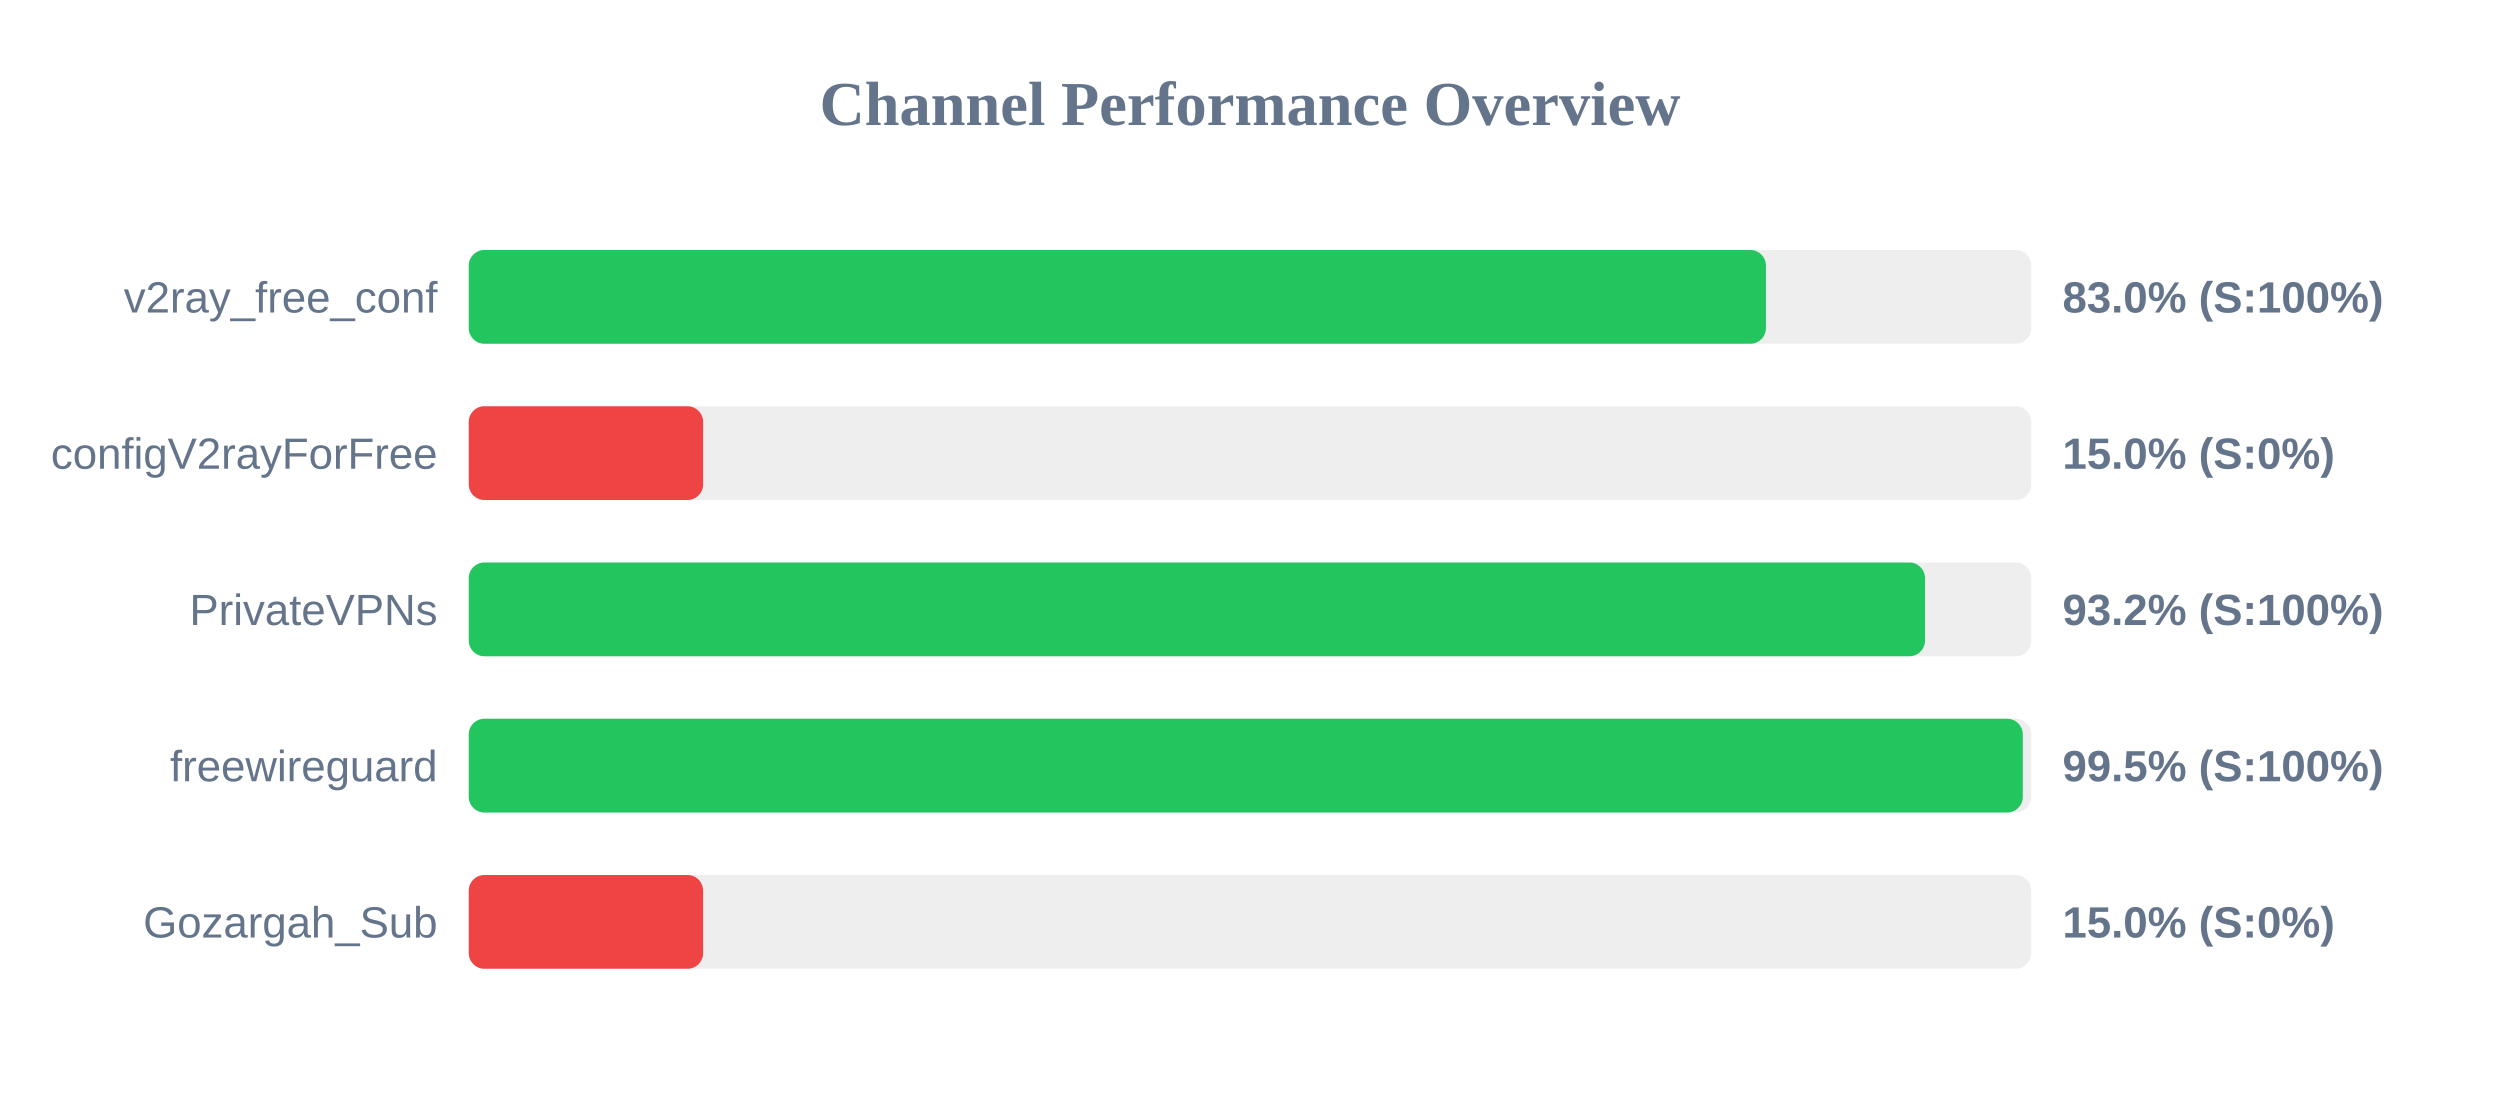
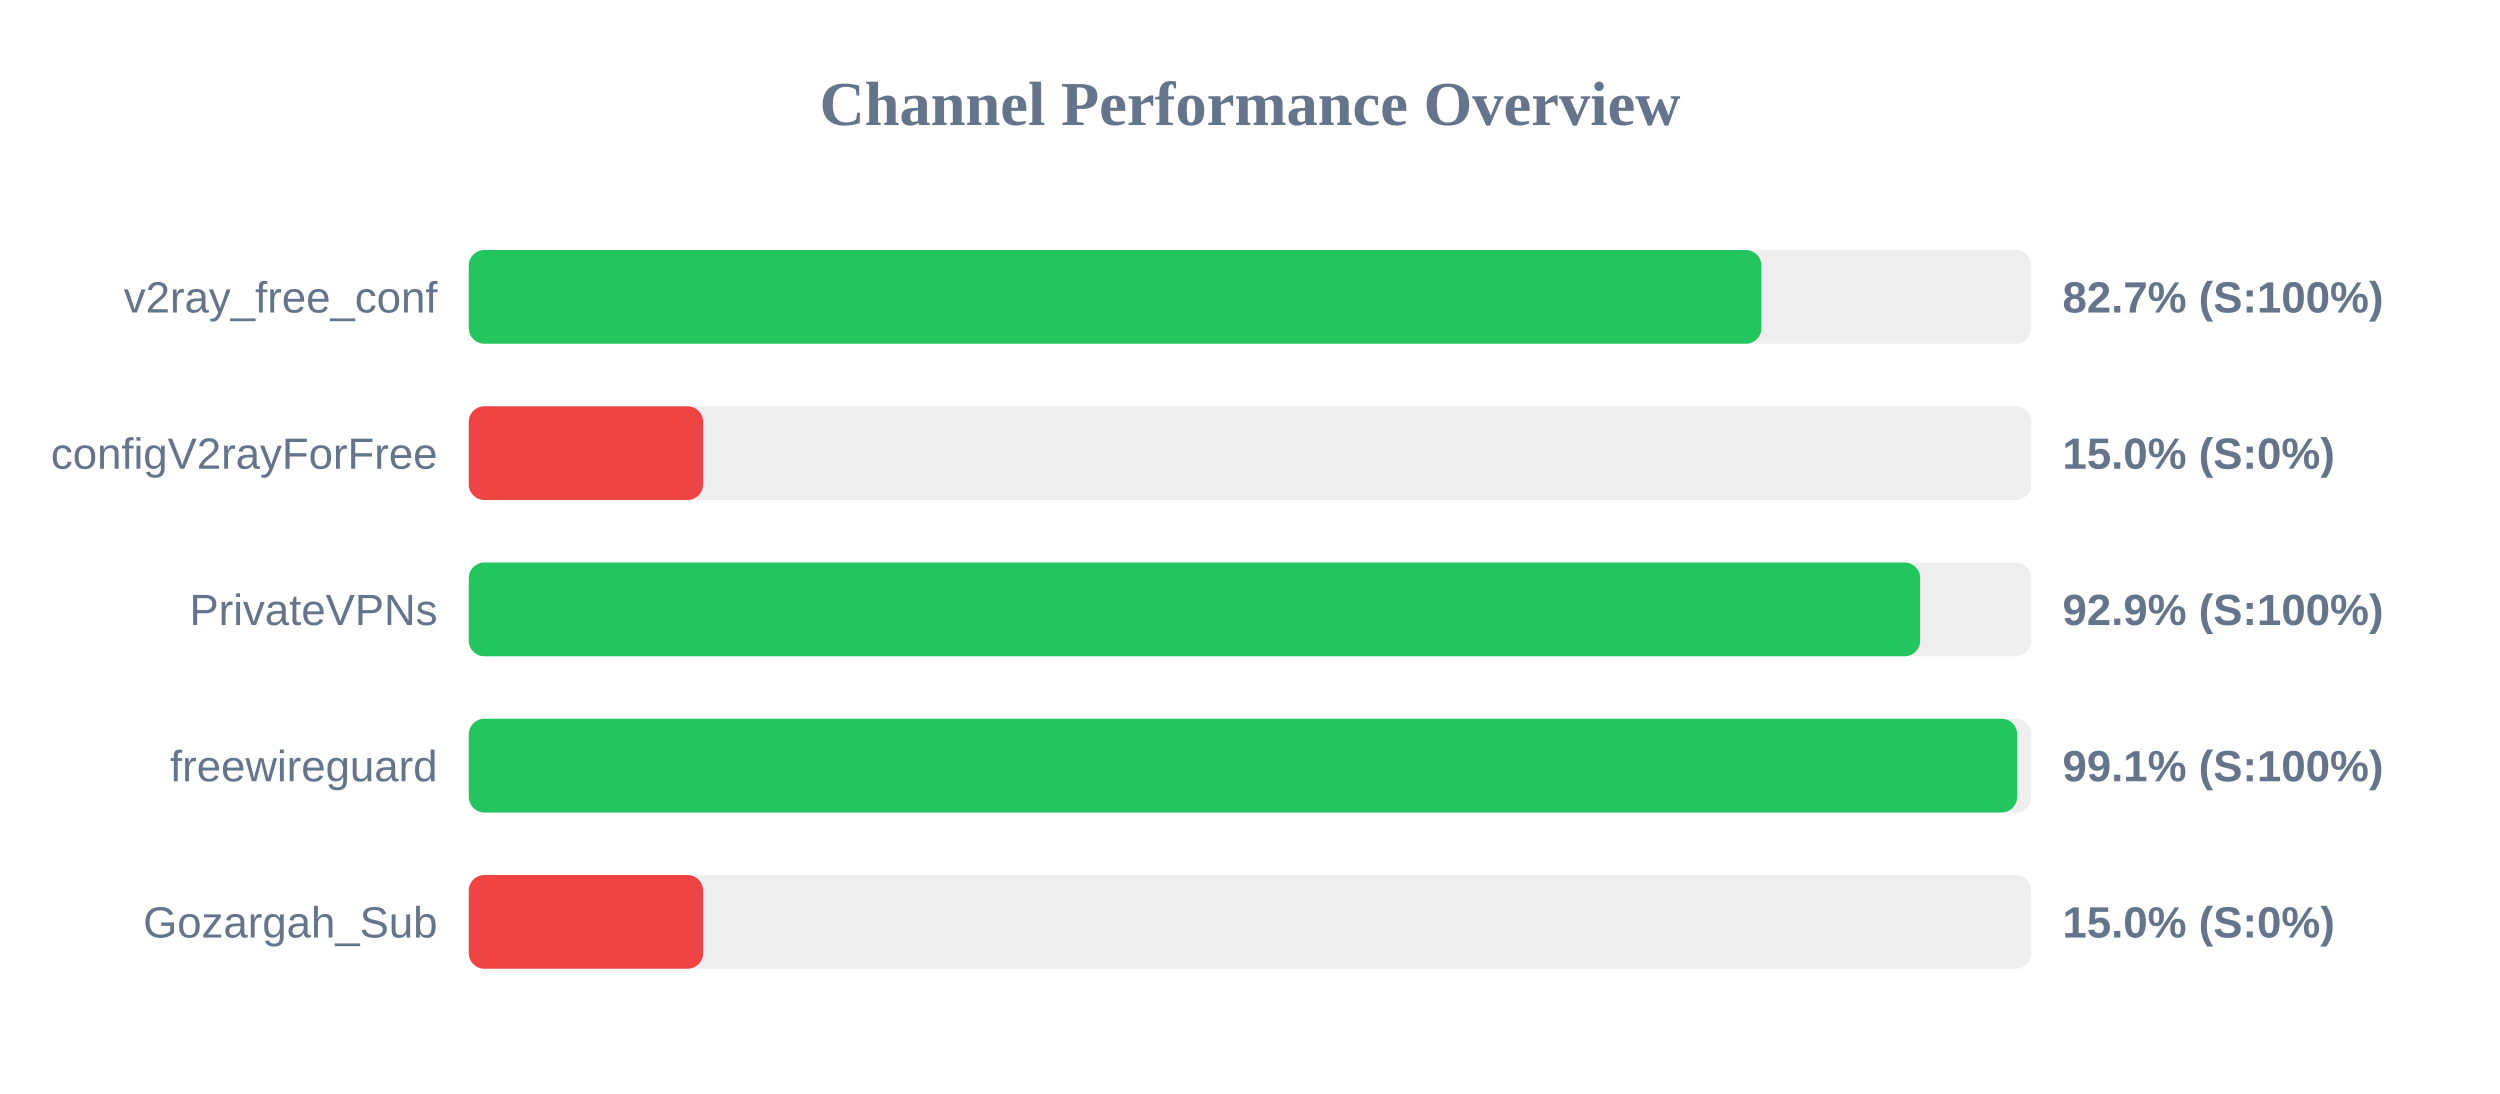
<svg xmlns="http://www.w3.org/2000/svg" width="800" height="350" version="1.1">
  <style>
        .row { font: 14px Arial; fill: #64748b; }
        .score { font: bold 14px Arial; fill: #64748b; }
    </style>
  <text x="400" y="40" text-anchor="middle" font-size="20px" font-weight="bold" fill="#64748b">Channel Performance Overview</text>
  <rect x="150" y="80" width="500" height="30" fill="#eee" rx="5" />
-   <rect x="150" y="80" width="415.1" height="30" fill="#22c55e" rx="5" />
+   <rect x="150" y="80" width="413.65" height="30" fill="#22c55e" rx="5" />
  <text x="140" y="100" text-anchor="end" class="row">v2ray_free_conf</text>
-   <text x="660" y="100" text-anchor="start" class="score">83.0% (S:100%)</text>
+   <text x="660" y="100" text-anchor="start" class="score">82.7% (S:100%)</text>
  <rect x="150" y="130" width="500" height="30" fill="#eee" rx="5" />
  <rect x="150" y="130" width="75.0" height="30" fill="#ef4444" rx="5" />
  <text x="140" y="150" text-anchor="end" class="row">configV2rayForFree</text>
  <text x="660" y="150" text-anchor="start" class="score">15.0% (S:0%)</text>
  <rect x="150" y="180" width="500" height="30" fill="#eee" rx="5" />
-   <rect x="150" y="180" width="466.0" height="30" fill="#22c55e" rx="5" />
+   <rect x="150" y="180" width="464.45" height="30" fill="#22c55e" rx="5" />
  <text x="140" y="200" text-anchor="end" class="row">PrivateVPNs</text>
-   <text x="660" y="200" text-anchor="start" class="score">93.2% (S:100%)</text>
+   <text x="660" y="200" text-anchor="start" class="score">92.9% (S:100%)</text>
  <rect x="150" y="230" width="500" height="30" fill="#eee" rx="5" />
-   <rect x="150" y="230" width="497.3" height="30" fill="#22c55e" rx="5" />
+   <rect x="150" y="230" width="495.5" height="30" fill="#22c55e" rx="5" />
  <text x="140" y="250" text-anchor="end" class="row">freewireguard</text>
-   <text x="660" y="250" text-anchor="start" class="score">99.5% (S:100%)</text>
+   <text x="660" y="250" text-anchor="start" class="score">99.1% (S:100%)</text>
  <rect x="150" y="280" width="500" height="30" fill="#eee" rx="5" />
  <rect x="150" y="280" width="75.0" height="30" fill="#ef4444" rx="5" />
  <text x="140" y="300" text-anchor="end" class="row">Gozargah_Sub</text>
  <text x="660" y="300" text-anchor="start" class="score">15.0% (S:0%)</text>
</svg>
